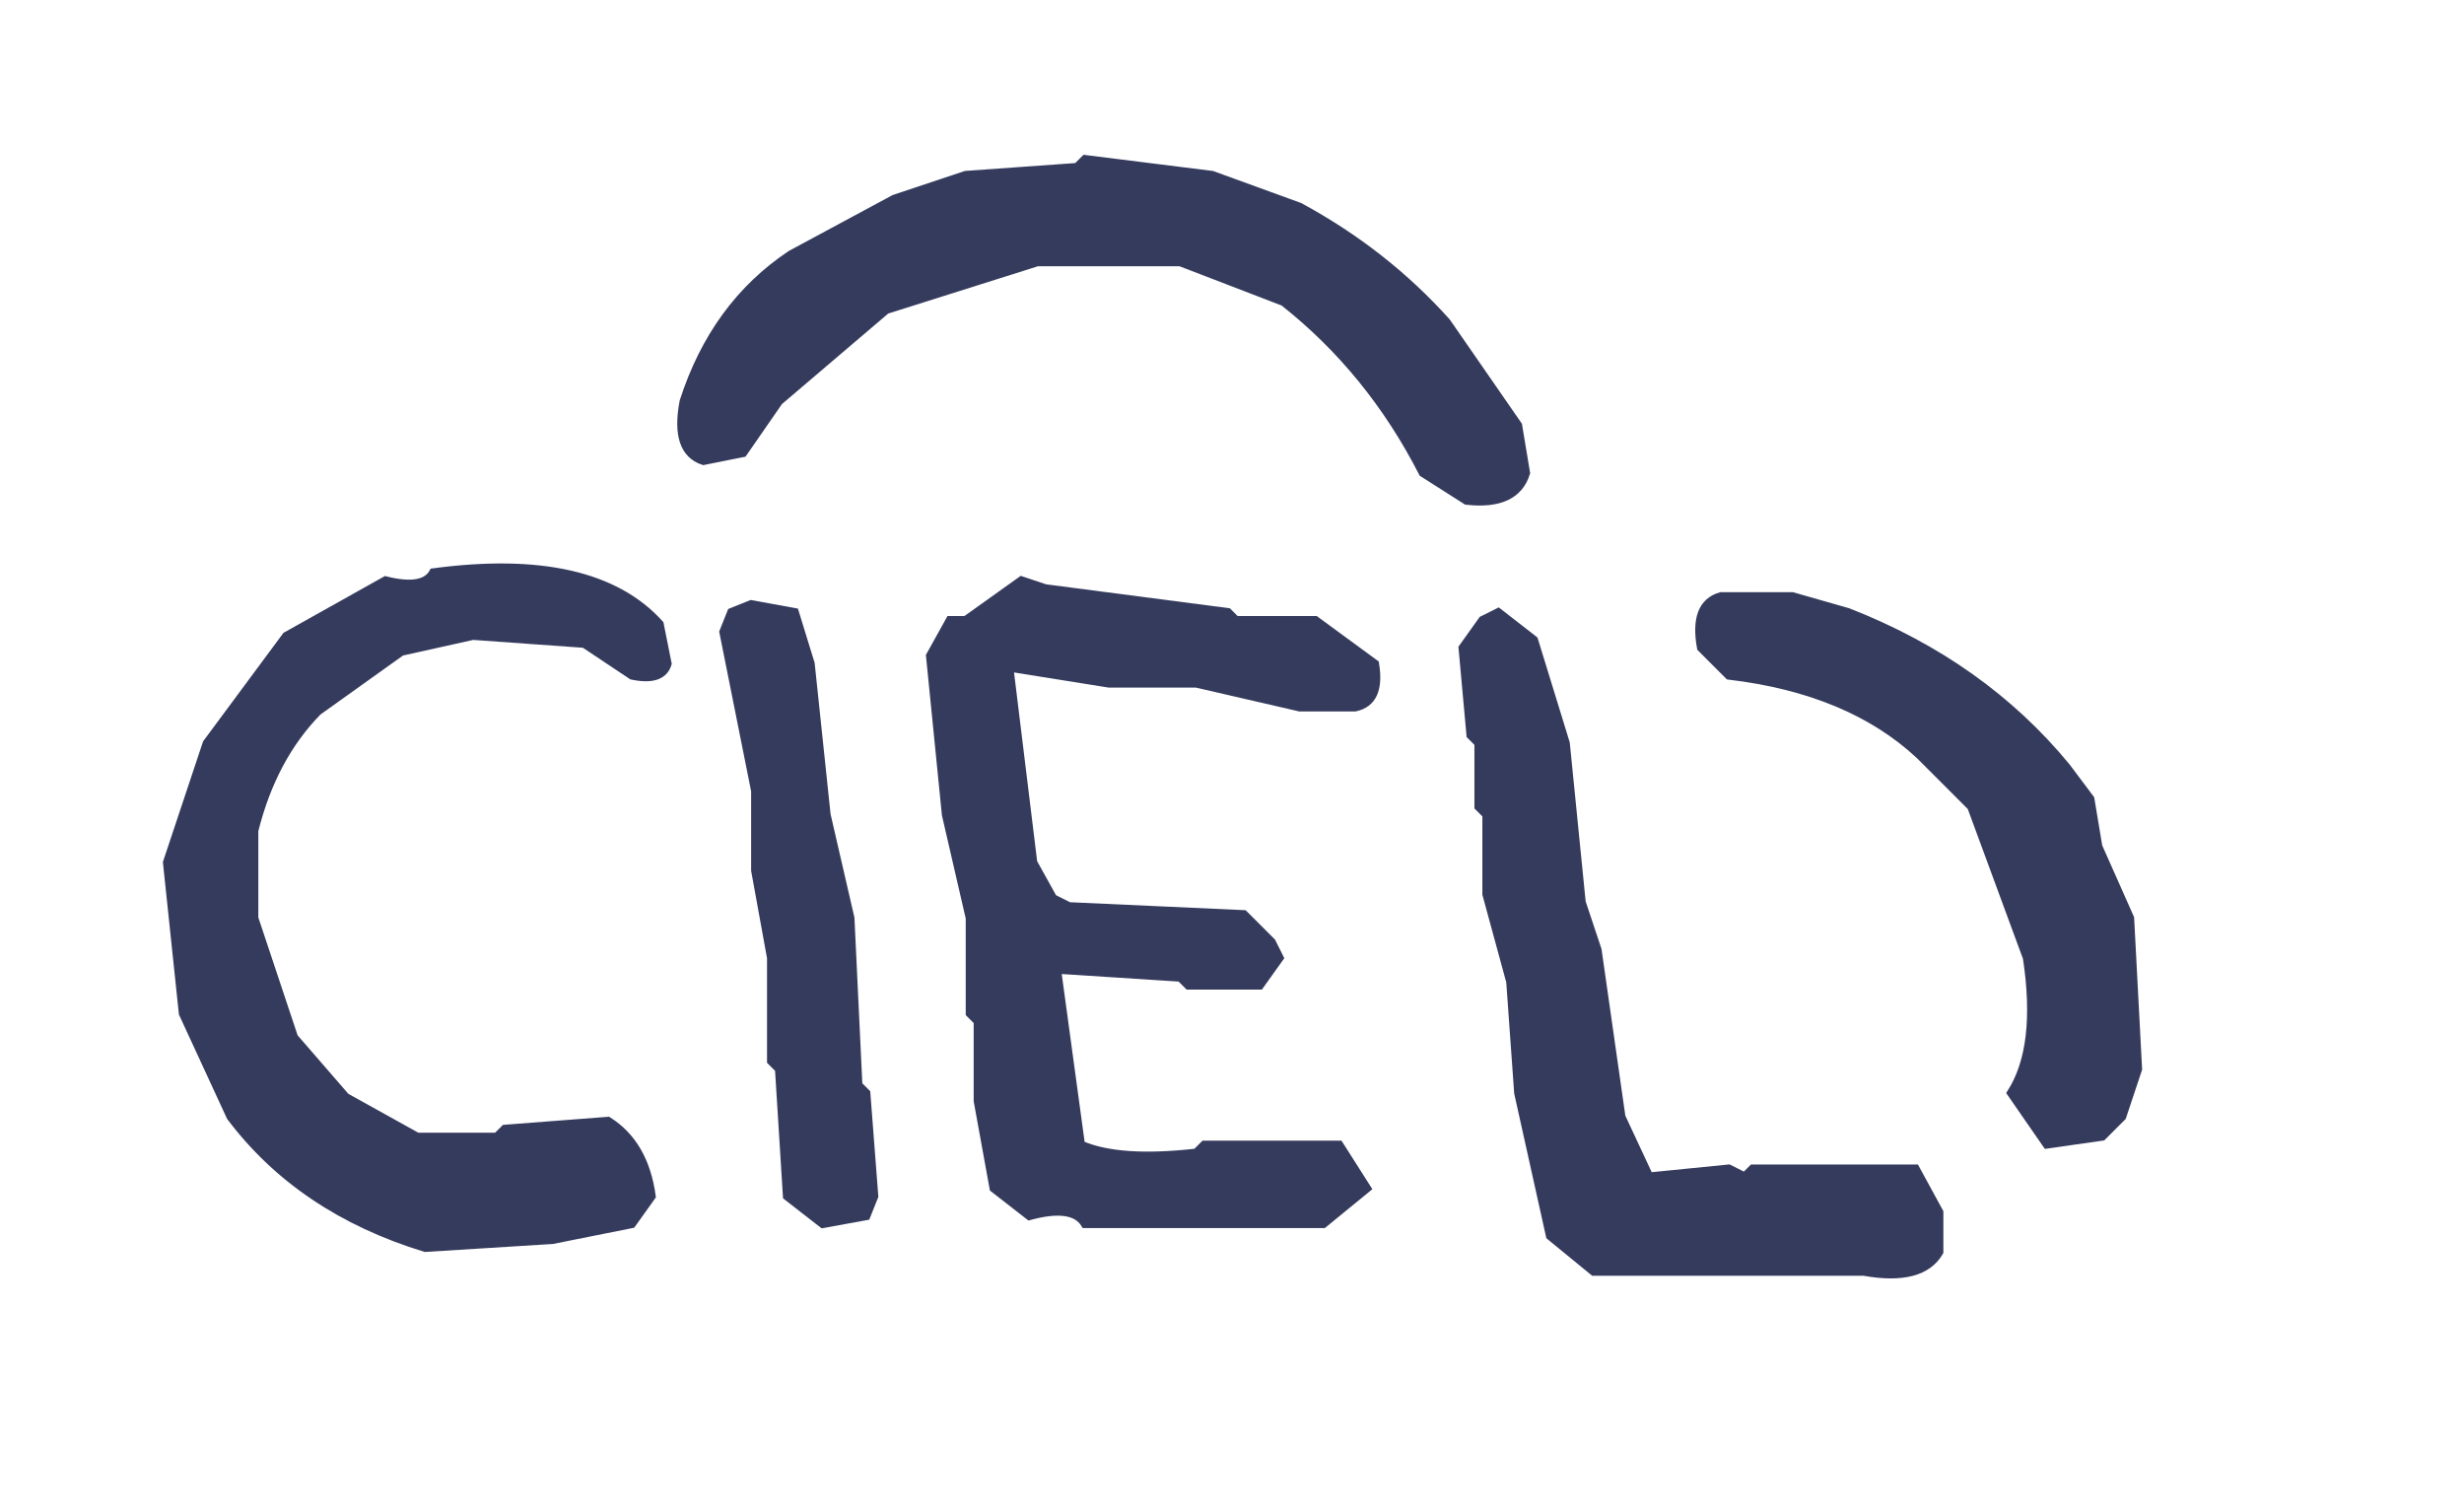
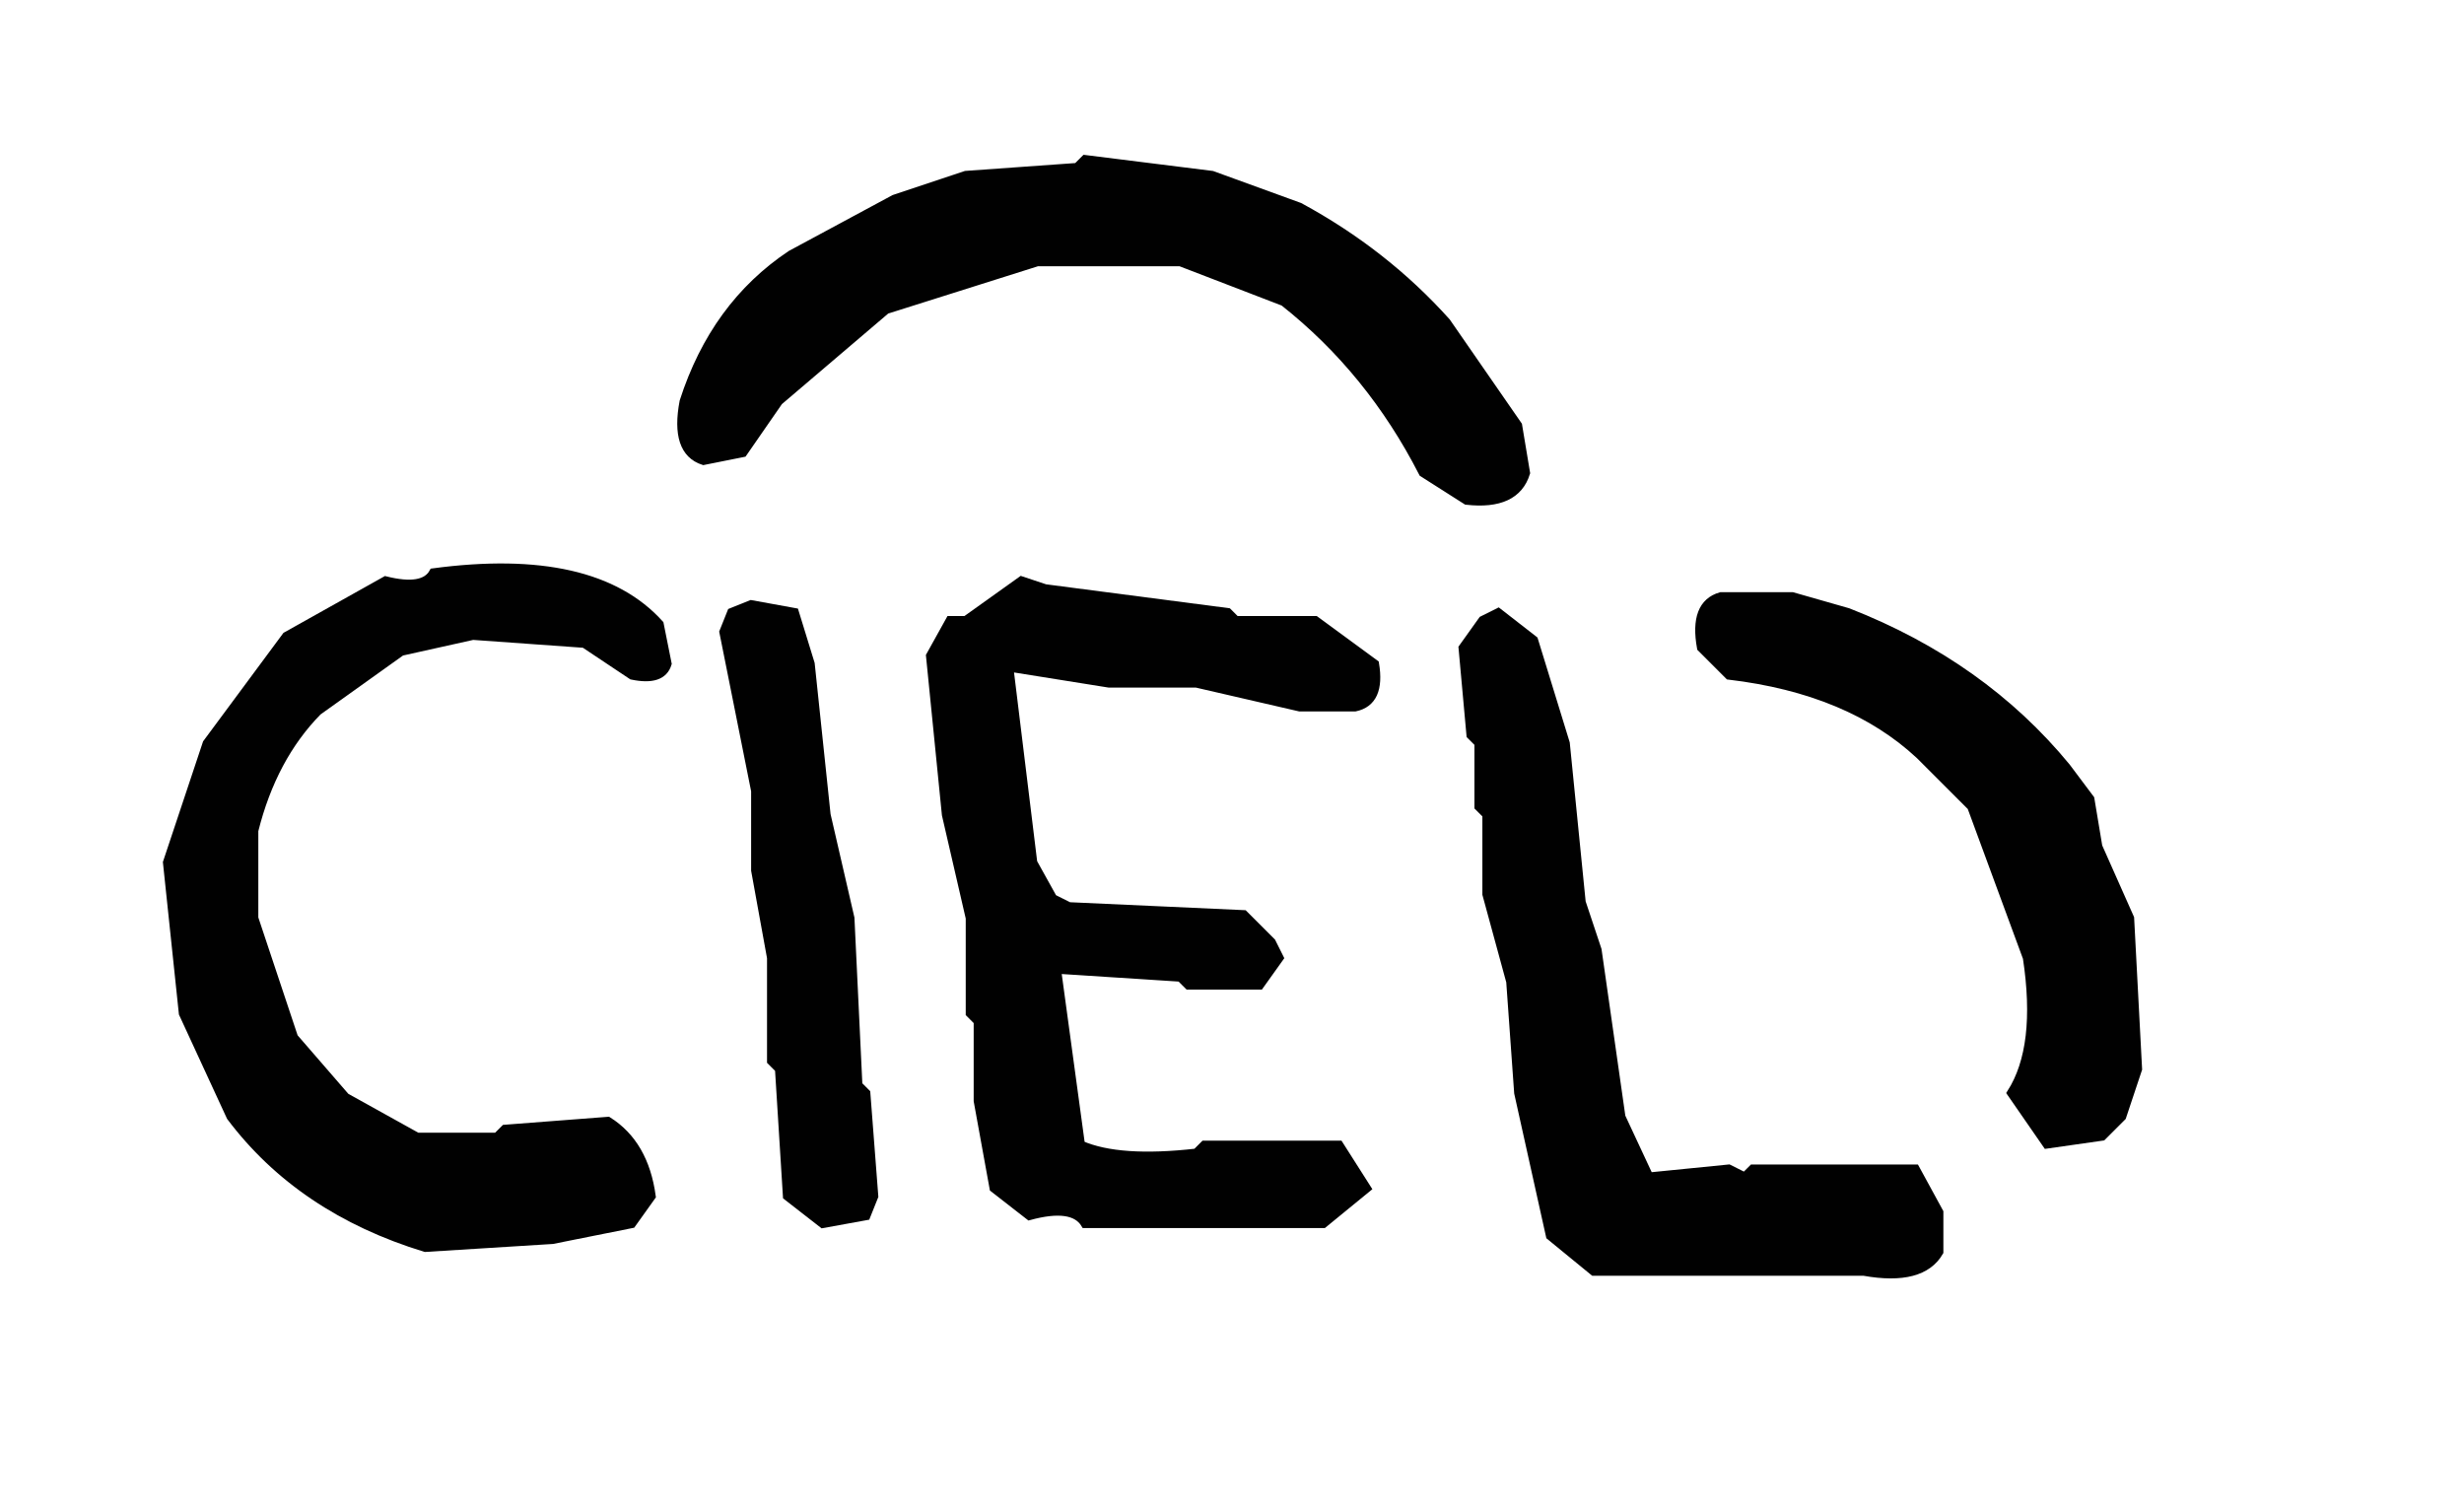
<svg xmlns="http://www.w3.org/2000/svg" width="310" height="190" version="1.1" desc="Created with imagetracer.js version 1.2.6">
-   <path fill="rgb(52,58,92)" stroke="rgb(52,58,92)" stroke-width="1" opacity="0.996" d="M 136.5 20 L 152.5 22 L 163.5 26 Q 174.2 31.8 182 40.5 L 191 53.5 L 192 59.5 Q 190.7 63.7 184.5 63 L 179 59.5 Q 172.4 46.6 161.5 38 L 148.5 33 L 130.5 33 L 111.5 39 L 98 50.5 L 93.5 57 L 88.5 58 Q 84.8 56.8 86 50.5 Q 89.9 38.4 99.5 32 L 112.5 25 L 121.5 22 L 135.5 21 L 136.5 20 Z " />
-   <path fill="rgb(52,58,92)" stroke="rgb(52,58,92)" stroke-width="1" opacity="0.996" d="M 54.5 72 Q 74.7 69.3 83 78.5 L 84 83.5 Q 83.3 85.8 79.5 85 L 73.5 81 L 59.5 80 L 50.5 82 L 40 89.5 Q 34.3 95.3 32 104.5 L 32 115.5 L 37 130.5 L 43.5 138 L 52.5 143 L 62.5 143 L 63.5 142 L 76.5 141 Q 81.1 143.9 82 150.5 L 79.5 154 L 69.5 156 L 53.5 157 Q 37.8 152.2 29 140.5 L 23 127.5 L 21 108.5 L 26 93.5 L 36 80 L 48.5 73 Q 53.3 74.2 54.5 72 Z " />
-   <path fill="rgb(52,58,92)" stroke="rgb(52,58,92)" stroke-width="1" opacity="0.996" d="M 128.5 73 L 131.5 74 L 154.5 77 L 155.5 78 L 165.5 78 L 173 83.5 Q 173.8 88.3 170.5 89 L 163.5 89 L 150.5 86 L 139.5 86 L 127 84 L 130 108.5 L 132.5 113 L 134.5 114 L 156.5 115 L 160 118.5 L 161 120.5 L 158.5 124 L 149.5 124 L 148.5 123 L 133 122 L 136 144 Q 140.8 146.1 150.5 145 L 151.5 144 L 168.5 144 L 172 149.5 L 166.5 154 L 136.5 154 Q 135 151.5 129.5 153 L 125 149.5 L 123 138.5 L 123 128.5 L 122 127.5 L 122 115.5 L 119 102.5 L 117 82.5 L 119.5 78 L 121.5 78 L 128.5 73 Z " />
-   <path fill="rgb(52,58,92)" stroke="rgb(52,58,92)" stroke-width="1" opacity="0.996" d="M 216.5 75 L 225.5 75 L 232.5 77 Q 249.4 83.6 260 96.5 L 263 100.5 L 264 106.5 L 268 115.5 L 269 134.5 L 267 140.5 L 264.5 143 L 257.5 144 L 253 137.5 Q 256.7 131.7 255 120.5 L 248 101.5 L 241.5 95 Q 232.7 86.8 217.5 85 L 214 81.5 Q 213 76 216.5 75 Z " />
-   <path fill="rgb(52,58,92)" stroke="rgb(52,58,92)" stroke-width="1" opacity="0.996" d="M 94.5 76 L 100 77 L 102 83.5 L 104 102.5 L 107 115.5 L 108 136.5 L 109 137.5 L 110 150.5 L 109 153 L 103.5 154 L 99 150.5 L 98 134.5 L 97 133.5 L 97 120.5 L 95 109.5 L 95 99.5 L 91 79.5 L 92 77 L 94.5 76 Z " />
-   <path fill="rgb(52,58,92)" stroke="rgb(52,58,92)" stroke-width="1" opacity="0.996" d="M 188.5 77 L 193 80.5 L 197 93.5 L 199 113.5 L 201 119.5 L 204 140.5 L 207.5 148 L 217.5 147 L 219.5 148 L 220.5 147 L 241 147 L 244 152.5 L 244 157.5 Q 241.8 161.3 234.5 160 L 232.5 160 L 200.5 160 L 195 155.5 L 191 137.5 L 190 123.5 L 187 112.5 L 187 102.5 L 186 101.5 L 186 93.5 L 185 92.5 L 184 81.5 L 186.5 78 L 188.5 77 Z " />
+   <path fill="rgb(0,0,0)" stroke="rgb(0,0,0)" stroke-width="1" opacity="0.996" d="M 136.5 20 L 152.5 22 L 163.5 26 Q 174.2 31.8 182 40.5 L 191 53.5 L 192 59.5 Q 190.7 63.7 184.5 63 L 179 59.5 Q 172.4 46.6 161.5 38 L 148.5 33 L 130.5 33 L 111.5 39 L 98 50.5 L 93.5 57 L 88.5 58 Q 84.8 56.8 86 50.5 Q 89.9 38.4 99.5 32 L 112.5 25 L 121.5 22 L 135.5 21 L 136.5 20 Z " />
+   <path fill="rgb(0,0,0)" stroke="rgb(0,0,0)" stroke-width="1" opacity="0.996" d="M 54.5 72 Q 74.7 69.3 83 78.5 L 84 83.5 Q 83.3 85.8 79.5 85 L 73.5 81 L 59.5 80 L 50.5 82 L 40 89.5 Q 34.3 95.3 32 104.5 L 32 115.5 L 37 130.5 L 43.5 138 L 52.5 143 L 62.5 143 L 63.5 142 L 76.5 141 Q 81.1 143.9 82 150.5 L 79.5 154 L 69.5 156 L 53.5 157 Q 37.8 152.2 29 140.5 L 23 127.5 L 21 108.5 L 26 93.5 L 36 80 L 48.5 73 Q 53.3 74.2 54.5 72 Z " />
+   <path fill="rgb(0,0,0)" stroke="rgb(0,0,0)" stroke-width="1" opacity="0.996" d="M 128.5 73 L 131.5 74 L 154.5 77 L 155.5 78 L 165.5 78 L 173 83.5 Q 173.8 88.3 170.5 89 L 163.5 89 L 150.5 86 L 139.5 86 L 127 84 L 130 108.5 L 132.5 113 L 134.5 114 L 156.5 115 L 160 118.5 L 161 120.5 L 158.5 124 L 149.5 124 L 148.5 123 L 133 122 L 136 144 Q 140.8 146.1 150.5 145 L 151.5 144 L 168.5 144 L 172 149.5 L 166.5 154 L 136.5 154 Q 135 151.5 129.5 153 L 125 149.5 L 123 138.5 L 123 128.5 L 122 127.5 L 122 115.5 L 119 102.5 L 117 82.5 L 119.5 78 L 121.5 78 L 128.5 73 Z " />
+   <path fill="rgb(0,0,0)" stroke="rgb(0,0,0)" stroke-width="1" opacity="0.996" d="M 216.5 75 L 225.5 75 L 232.5 77 Q 249.4 83.6 260 96.5 L 263 100.5 L 264 106.5 L 268 115.5 L 269 134.5 L 267 140.5 L 264.5 143 L 257.5 144 L 253 137.5 Q 256.7 131.7 255 120.5 L 248 101.5 L 241.5 95 Q 232.7 86.8 217.5 85 L 214 81.5 Q 213 76 216.5 75 Z " />
+   <path fill="rgb(0,0,0)" stroke="rgb(0,0,0)" stroke-width="1" opacity="0.996" d="M 94.5 76 L 100 77 L 102 83.5 L 104 102.5 L 107 115.5 L 108 136.5 L 109 137.5 L 110 150.5 L 109 153 L 103.5 154 L 99 150.5 L 98 134.5 L 97 133.5 L 97 120.5 L 95 109.5 L 95 99.5 L 91 79.5 L 92 77 L 94.5 76 Z " />
+   <path fill="rgb(0,0,0)" stroke="rgb(0,0,0)" stroke-width="1" opacity="0.996" d="M 188.5 77 L 193 80.5 L 197 93.5 L 199 113.5 L 201 119.5 L 204 140.5 L 207.5 148 L 217.5 147 L 219.5 148 L 220.5 147 L 241 147 L 244 152.5 L 244 157.5 Q 241.8 161.3 234.5 160 L 232.5 160 L 200.5 160 L 195 155.5 L 191 137.5 L 190 123.5 L 187 112.5 L 187 102.5 L 186 101.5 L 186 93.5 L 185 92.5 L 184 81.5 L 186.5 78 L 188.5 77 Z " />
  <path fill="rgb(0,0,0)" stroke="rgb(0,0,0)" stroke-width="1" opacity="0" d="M 0 0 L 310 0 L 310 190 L 0 190 L 0 0 Z M 137 20 L 136 21 L 122 22 L 113 25 L 100 32 Q 90 38 86 51 Q 85 57 89 58 L 94 57 L 98 51 L 112 39 L 131 33 L 149 33 L 162 38 Q 172 47 179 60 L 185 63 Q 191 64 192 60 L 191 54 L 182 41 Q 174 32 164 26 L 153 22 L 137 20 Z M 55 72 Q 53 74 49 73 L 36 80 L 26 94 L 21 109 L 23 128 L 29 141 Q 38 152 54 157 L 70 156 L 80 154 L 82 151 Q 81 144 77 141 L 64 142 L 63 143 L 53 143 L 44 138 L 37 131 L 32 116 L 32 105 Q 34 95 40 90 L 51 82 L 60 80 L 74 81 L 80 85 Q 83 86 84 84 L 83 79 Q 75 69 55 72 Z M 129 73 L 122 78 L 120 78 L 117 83 L 119 103 L 122 116 L 122 128 L 123 129 L 123 139 L 125 150 L 130 153 Q 135 152 137 154 L 167 154 L 172 150 L 169 144 L 152 144 L 151 145 Q 141 146 136 144 L 133 122 L 149 123 L 150 124 L 159 124 L 161 121 L 160 119 L 157 115 L 135 114 L 133 113 L 130 109 L 127 84 L 140 86 L 151 86 L 164 89 L 171 89 Q 174 88 173 84 L 166 78 L 156 78 L 155 77 L 132 74 L 129 73 Z M 217 75 Q 213 76 214 82 L 218 85 Q 233 87 242 95 L 248 102 L 255 121 Q 257 132 253 138 L 258 144 L 265 143 L 267 141 L 269 135 L 268 116 L 264 107 L 263 101 L 260 97 Q 249 84 233 77 L 226 75 L 217 75 Z M 95 76 L 92 77 L 91 80 L 95 100 L 95 110 L 97 121 L 97 134 L 98 135 L 99 151 L 104 154 L 109 153 L 110 151 L 109 138 L 108 137 L 107 116 L 104 103 L 102 84 L 100 77 L 95 76 Z M 189 77 L 187 78 L 184 82 L 185 93 L 186 94 L 186 102 L 187 103 L 187 113 L 190 124 L 191 138 L 195 156 L 201 160 L 233 160 L 235 160 Q 242 161 244 158 L 244 153 L 241 147 L 221 147 L 220 148 L 218 147 L 208 148 L 204 141 L 201 120 L 199 114 L 197 94 L 193 81 L 189 77 Z " />
</svg>
